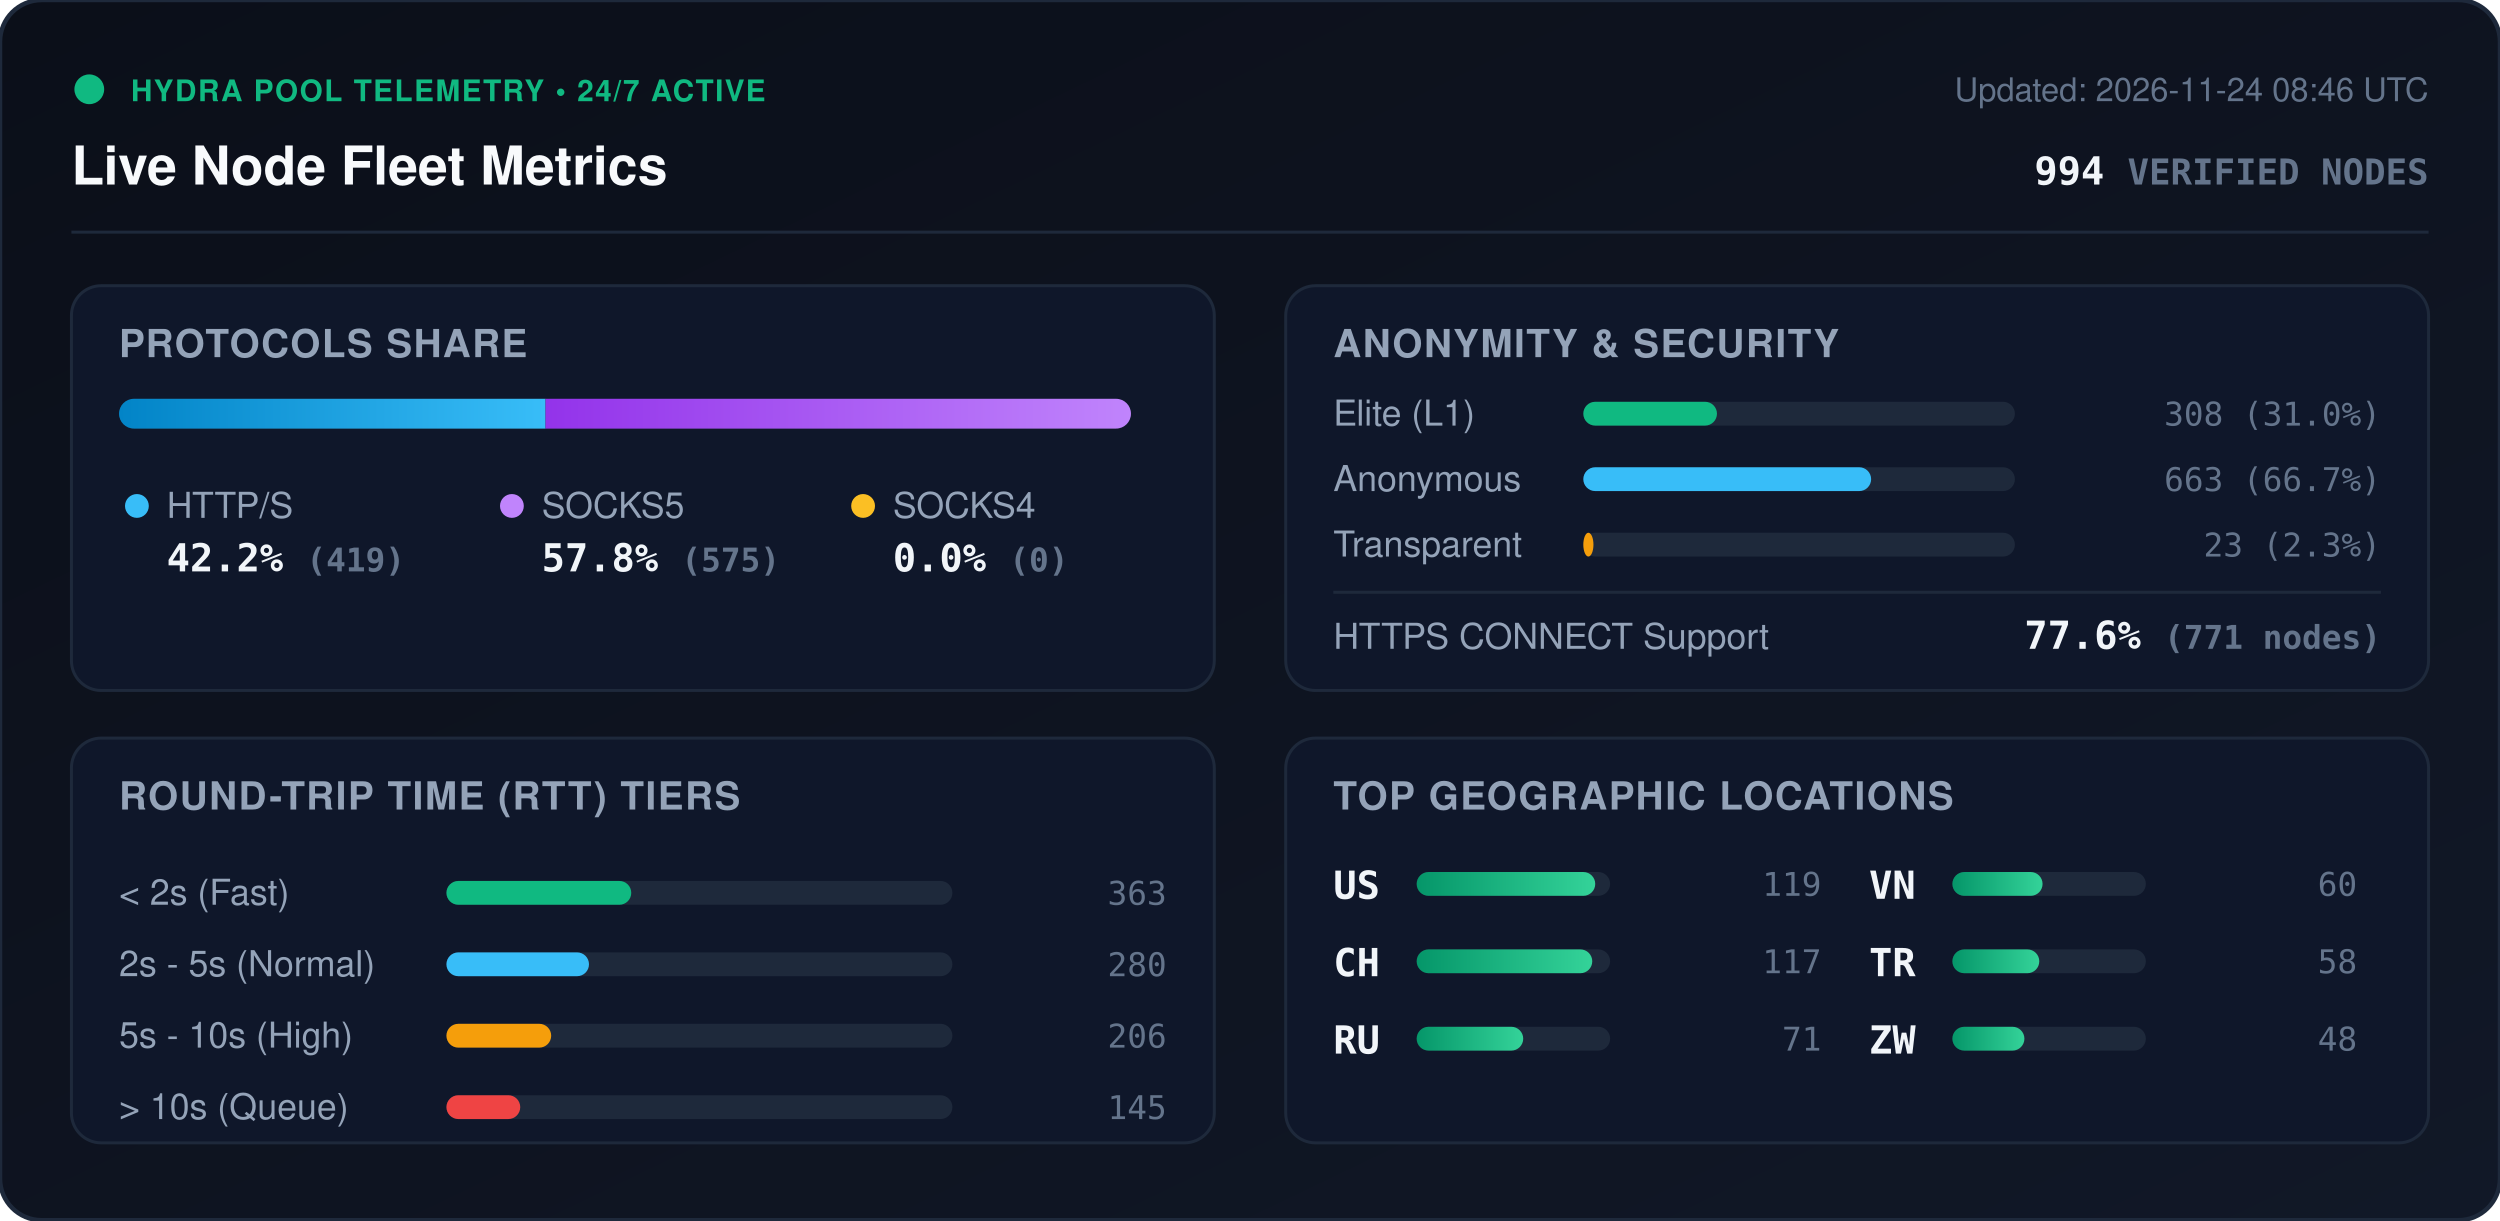
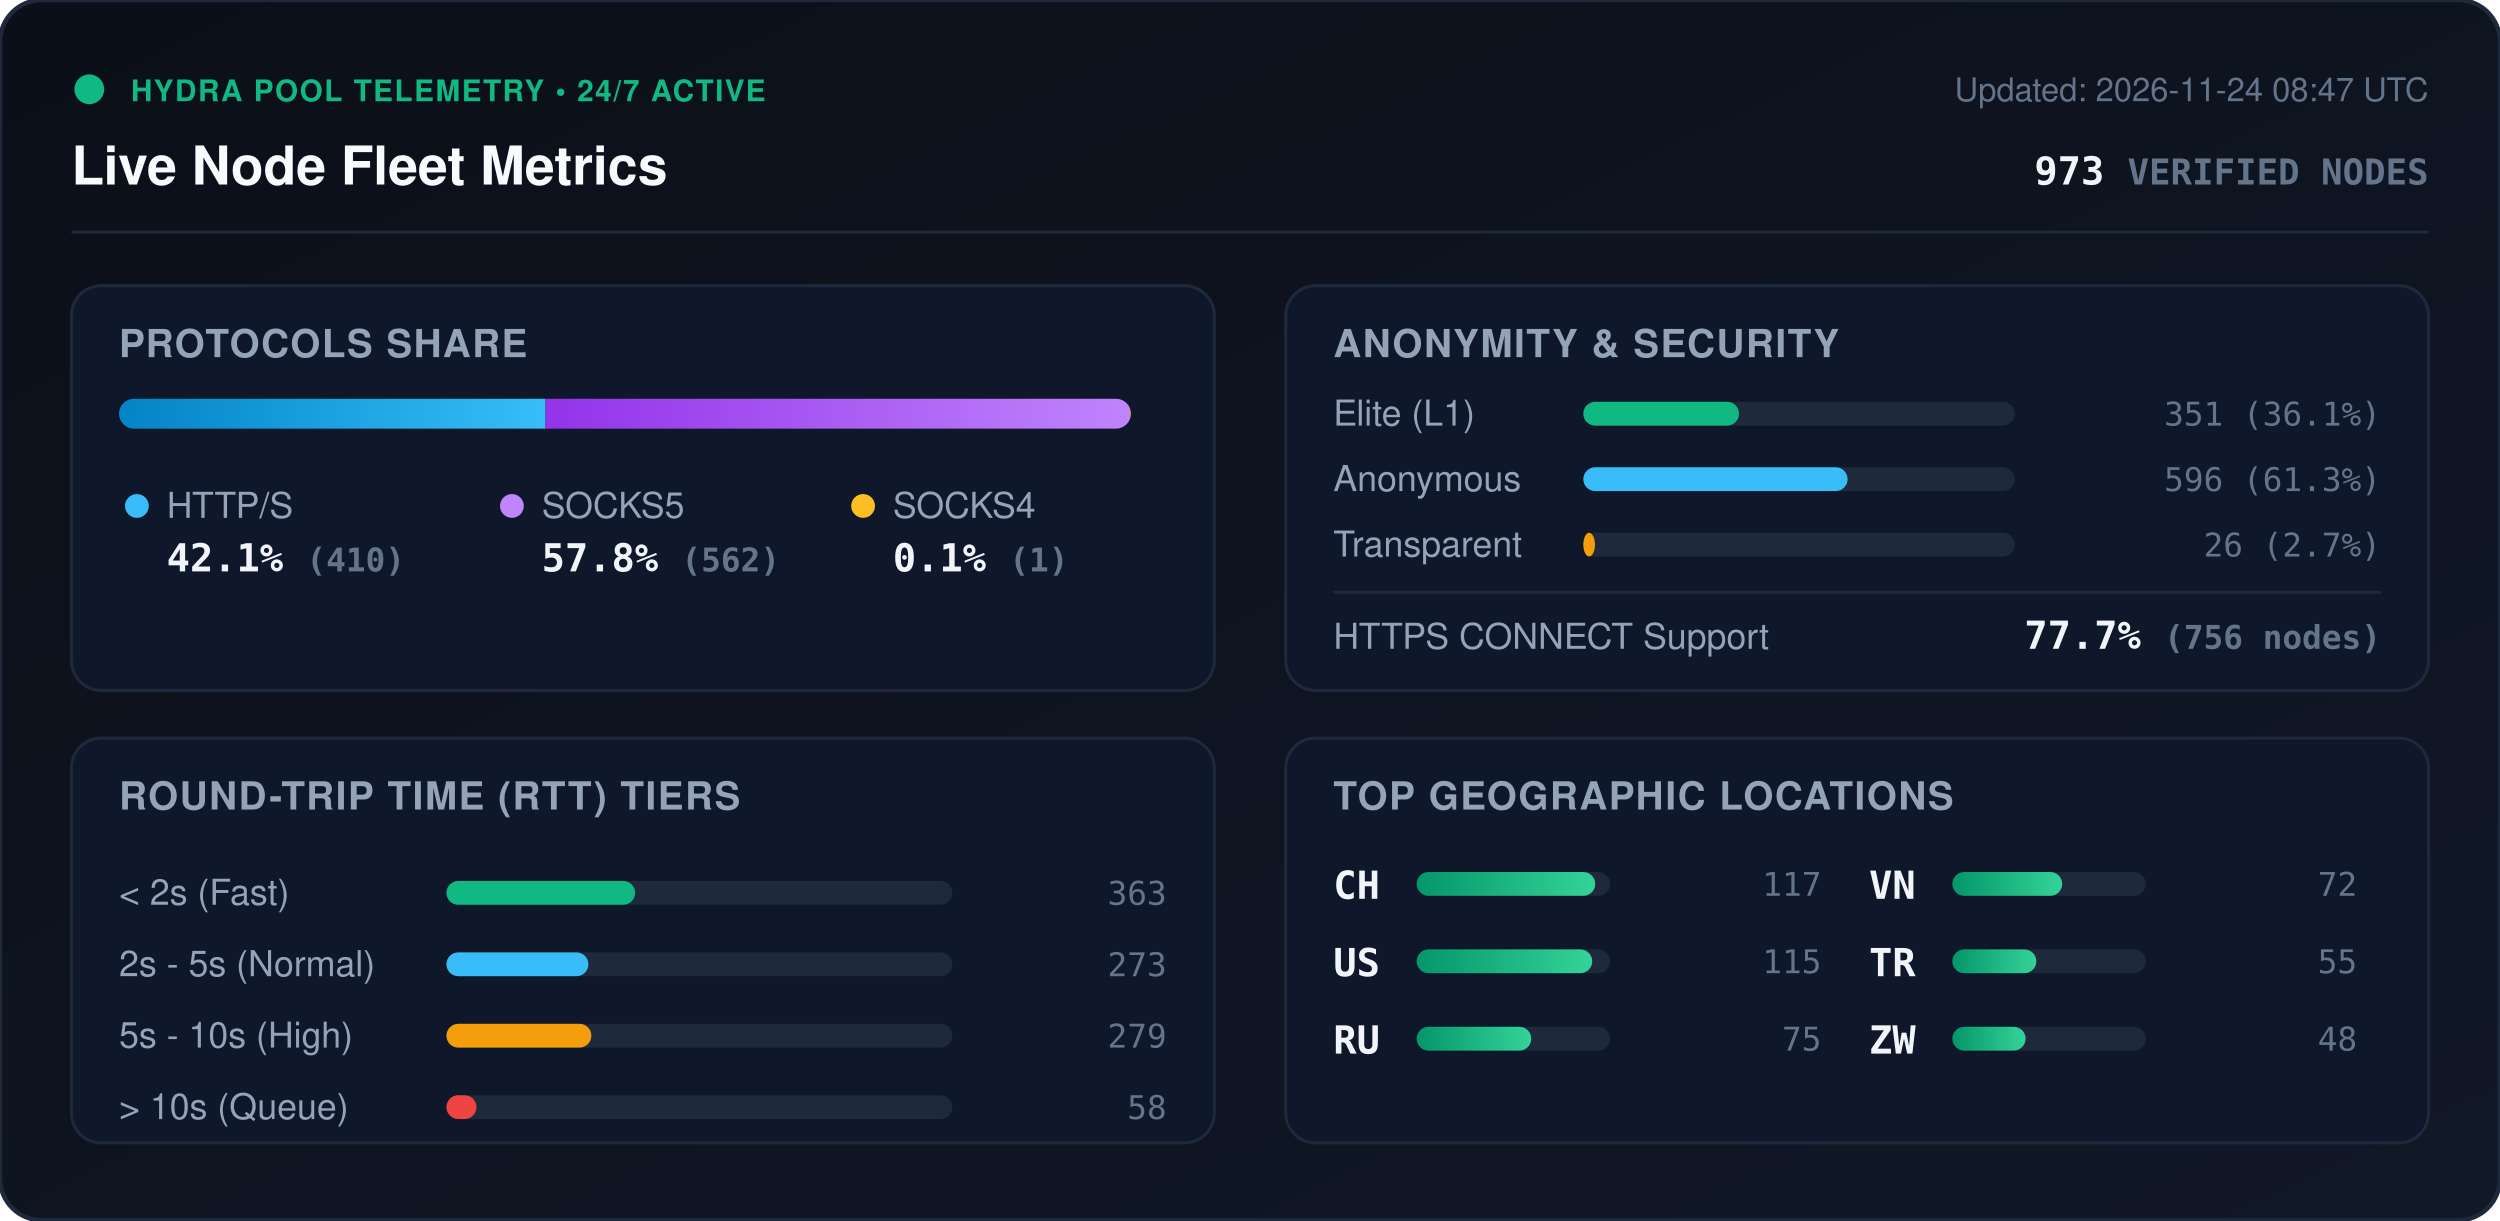
<svg xmlns="http://www.w3.org/2000/svg" viewBox="0 0 840 410" width="840" height="410" style="max-width: 100%; height: auto;">
  <defs>
    <linearGradient id="bg" x1="0%" y1="0%" x2="100%" y2="100%">
      <stop offset="0%" stop-color="#0b0f19" />
      <stop offset="100%" stop-color="#111827" />
    </linearGradient>
    <linearGradient id="bar-http" x1="0%" y1="0%" x2="100%" y2="0%">
      <stop offset="0%" stop-color="#0284c7" />
      <stop offset="100%" stop-color="#38bdf8" />
    </linearGradient>
    <linearGradient id="bar-socks5" x1="0%" y1="0%" x2="100%" y2="0%">
      <stop offset="0%" stop-color="#9333ea" />
      <stop offset="100%" stop-color="#c084fc" />
    </linearGradient>
    <linearGradient id="bar-socks4" x1="0%" y1="0%" x2="100%" y2="0%">
      <stop offset="0%" stop-color="#d97706" />
      <stop offset="100%" stop-color="#fbbf24" />
    </linearGradient>
    <linearGradient id="bar-green" x1="0%" y1="0%" x2="100%" y2="0%">
      <stop offset="0%" stop-color="#059669" />
      <stop offset="100%" stop-color="#34d399" />
    </linearGradient>
    <clipPath id="prog-track-clip">
      <rect width="340.0" height="10" rx="5" />
    </clipPath>
    <style>
      .title { font: 700 18px -apple-system, BlinkMacSystemFont, 'Segoe UI', Helvetica, Arial, sans-serif; fill: #f8fafc; }
      .sub { font: 500 11px -apple-system, BlinkMacSystemFont, 'Segoe UI', Helvetica, Arial, sans-serif; fill: #64748b; }
      .section-hdr { font: 600 13px -apple-system, BlinkMacSystemFont, 'Segoe UI', Helvetica, Arial, sans-serif; fill: #94a3b8; letter-spacing: 0.5px; }
      .metric-val { font: 700 13px -apple-system, BlinkMacSystemFont, 'Segoe UI', Helvetica, Arial, sans-serif; fill: #f1f5f9; }
      .metric-lbl { font: 500 12px -apple-system, BlinkMacSystemFont, 'Segoe UI', Helvetica, Arial, sans-serif; fill: #94a3b8; }
      .badge-txt { font: 700 10px -apple-system, BlinkMacSystemFont, 'Segoe UI', Helvetica, Arial, sans-serif; fill: #10b981; letter-spacing: 0.5px; }
      .mono { font-family: ui-monospace, SFMono-Regular, Menlo, Monaco, Consolas, monospace; }
      .pulse { animation: beacon 2s infinite ease-in-out; }
      @keyframes beacon { 0%, 100% { opacity: 1; } 50% { opacity: 0.35; } }
    </style>
  </defs>
  <rect width="840" height="410" rx="14" fill="url(#bg)" stroke="#1e293b" stroke-width="1.5" />
  <g transform="translate(24, 24)">
    <circle cx="6" cy="6" r="5" fill="#10b981" class="pulse" />
    <text x="20" y="10" class="badge-txt">HYDRA POOL TELEMETRY • 24/7 ACTIVE</text>
    <text x="0" y="38" class="title">Live Node Fleet Metrics</text>
-     <text x="792" y="10" text-anchor="end" class="sub">Updated: 2026-11-24 08:46 UTC</text>
-     <text x="792" y="38" text-anchor="end" class="metric-val mono" fill="#38bdf8">994 <tspan font-size="12" fill="#64748b">VERIFIED NODES</tspan>
+     <text x="792" y="10" text-anchor="end" class="sub">Updated: 2026-11-24 08:47 UTC</text>
+     <text x="792" y="38" text-anchor="end" class="metric-val mono" fill="#38bdf8">973 <tspan font-size="12" fill="#64748b">VERIFIED NODES</tspan>
    </text>
  </g>
  <line x1="24" y1="78" x2="816" y2="78" stroke="#1e293b" stroke-width="1" />
  <g transform="translate(24, 96)">
    <rect width="384" height="136" rx="10" fill="#0f172a" stroke="#1e293b" />
    <text x="16" y="24" class="section-hdr">PROTOCOLS SHARE</text>
    <g transform="translate(16, 38)">
      <rect width="340.0" height="10" rx="5" fill="#1e293b" />
      <g clip-path="url(#prog-track-clip)">
        <rect x="0" width="143.3" height="10" fill="url(#bar-http)" />
-         <rect x="143.3" width="196.7" height="10" fill="url(#bar-socks5)" />
-         <rect x="340.0" width="0.0" height="10" fill="url(#bar-socks4)" />
+         <rect x="143.3" width="196.4" height="10" fill="url(#bar-socks5)" />
+         <rect x="339.7" width="0.3" height="10" fill="url(#bar-socks4)" />
      </g>
    </g>
    <g transform="translate(16, 68)">
      <circle cx="6" cy="6" r="4" fill="#38bdf8" />
      <text x="16" y="10" class="metric-lbl">HTTP/S</text>
-       <text x="16" y="28" class="metric-val mono">42.2% <tspan font-size="11" fill="#64748b">(419)</tspan>
+       <text x="16" y="28" class="metric-val mono">42.1% <tspan font-size="11" fill="#64748b">(410)</tspan>
      </text>
      <circle cx="132" cy="6" r="4" fill="#c084fc" />
      <text x="142" y="10" class="metric-lbl">SOCKS5</text>
-       <text x="142" y="28" class="metric-val mono">57.8% <tspan font-size="11" fill="#64748b">(575)</tspan>
+       <text x="142" y="28" class="metric-val mono">57.8% <tspan font-size="11" fill="#64748b">(562)</tspan>
      </text>
      <circle cx="250" cy="6" r="4" fill="#fbbf24" />
      <text x="260" y="10" class="metric-lbl">SOCKS4</text>
-       <text x="260" y="28" class="metric-val mono">0.0% <tspan font-size="11" fill="#64748b">(0)</tspan>
+       <text x="260" y="28" class="metric-val mono">0.1% <tspan font-size="11" fill="#64748b">(1)</tspan>
      </text>
    </g>
  </g>
  <g transform="translate(432, 96)">
    <rect width="384" height="136" rx="10" fill="#0f172a" stroke="#1e293b" />
    <text x="16" y="24" class="section-hdr">ANONYMITY &amp; SECURITY</text>
    <text x="16" y="47" class="metric-lbl">Elite (L1)</text>
    <rect x="100" y="39" width="145.0" height="8" rx="4" fill="#1e293b" />
-     <rect x="100" y="39" width="44.9" height="8" rx="4" fill="#10b981" />
-     <text x="368" y="47" text-anchor="end" class="mono sub" fill="#e2e8f0">308 (31.0%)</text>
+     <rect x="100" y="39" width="52.3" height="8" rx="4" fill="#10b981" />
+     <text x="368" y="47" text-anchor="end" class="mono sub" fill="#e2e8f0">351 (36.1%)</text>
    <text x="16" y="69" class="metric-lbl">Anonymous</text>
    <rect x="100" y="61" width="145.0" height="8" rx="4" fill="#1e293b" />
-     <rect x="100" y="61" width="96.7" height="8" rx="4" fill="#38bdf8" />
-     <text x="368" y="69" text-anchor="end" class="mono sub" fill="#e2e8f0">663 (66.7%)</text>
+     <rect x="100" y="61" width="88.8" height="8" rx="4" fill="#38bdf8" />
+     <text x="368" y="69" text-anchor="end" class="mono sub" fill="#e2e8f0">596 (61.3%)</text>
    <text x="16" y="91" class="metric-lbl">Transparent</text>
    <rect x="100" y="83" width="145.0" height="8" rx="4" fill="#1e293b" />
-     <rect x="100" y="83" width="3.4" height="8" rx="4" fill="#f59e0b" />
-     <text x="368" y="91" text-anchor="end" class="mono sub" fill="#e2e8f0">23 (2.3%)</text>
+     <rect x="100" y="83" width="3.9" height="8" rx="4" fill="#f59e0b" />
+     <text x="368" y="91" text-anchor="end" class="mono sub" fill="#e2e8f0">26 (2.7%)</text>
    <line x1="16" y1="103" x2="368" y2="103" stroke="#1e293b" stroke-width="1" />
    <text x="16" y="122" class="metric-lbl">HTTPS CONNECT Support</text>
-     <text x="368" y="122" text-anchor="end" class="metric-val mono" fill="#34d399">77.6% <tspan font-size="11" fill="#64748b">(771 nodes)</tspan>
+     <text x="368" y="122" text-anchor="end" class="metric-val mono" fill="#34d399">77.7% <tspan font-size="11" fill="#64748b">(756 nodes)</tspan>
    </text>
  </g>
  <g transform="translate(24, 248)">
    <rect width="384" height="136" rx="10" fill="#0f172a" stroke="#1e293b" />
    <text x="16" y="24" class="section-hdr">ROUND-TRIP TIME (RTT) TIERS</text>
    <g transform="translate(16, 42)">
      <text x="0" y="14" class="metric-lbl">&lt; 2s (Fast)</text>
      <rect x="110" y="6" width="170" height="8" rx="4" fill="#1e293b" />
-       <rect x="110" y="6" width="62.1" height="8" rx="4" fill="#10b981" />
+       <rect x="110" y="6" width="63.4" height="8" rx="4" fill="#10b981" />
      <text x="352" y="14" text-anchor="end" class="mono sub">363</text>
      <text x="0" y="38" class="metric-lbl">2s - 5s (Normal)</text>
      <rect x="110" y="30" width="170" height="8" rx="4" fill="#1e293b" />
-       <rect x="110" y="30" width="47.9" height="8" rx="4" fill="#38bdf8" />
-       <text x="352" y="38" text-anchor="end" class="mono sub">280</text>
+       <rect x="110" y="30" width="47.7" height="8" rx="4" fill="#38bdf8" />
+       <text x="352" y="38" text-anchor="end" class="mono sub">273</text>
      <text x="0" y="62" class="metric-lbl">5s - 10s (High)</text>
      <rect x="110" y="54" width="170" height="8" rx="4" fill="#1e293b" />
-       <rect x="110" y="54" width="35.2" height="8" rx="4" fill="#f59e0b" />
-       <text x="352" y="62" text-anchor="end" class="mono sub">206</text>
+       <rect x="110" y="54" width="48.7" height="8" rx="4" fill="#f59e0b" />
+       <text x="352" y="62" text-anchor="end" class="mono sub">279</text>
      <text x="0" y="86" class="metric-lbl">&gt; 10s (Queue)</text>
      <rect x="110" y="78" width="170" height="8" rx="4" fill="#1e293b" />
-       <rect x="110" y="78" width="24.8" height="8" rx="4" fill="#ef4444" />
-       <text x="352" y="86" text-anchor="end" class="mono sub">145</text>
+       <rect x="110" y="78" width="10.1" height="8" rx="4" fill="#ef4444" />
+       <text x="352" y="86" text-anchor="end" class="mono sub">58</text>
    </g>
  </g>
  <g transform="translate(432, 248)">
    <rect width="384" height="136" rx="10" fill="#0f172a" stroke="#1e293b" />
    <text x="16" y="24" class="section-hdr">TOP GEOGRAPHIC LOCATIONS</text>
    <g transform="translate(16, 42)">
      <g transform="translate(0, 0)">
+         <text x="0" y="12" class="mono metric-val" font-size="12">CH</text>
+         <rect x="28" y="3" width="65" height="8" rx="4" fill="#1e293b" />
+         <rect x="28" y="3" width="60.0" height="8" rx="4" fill="url(#bar-green)" />
+         <text x="164" y="11" text-anchor="end" class="mono sub">117</text>
+       </g>
+       <g transform="translate(0, 26)">
        <text x="0" y="12" class="mono metric-val" font-size="12">US</text>
        <rect x="28" y="3" width="65" height="8" rx="4" fill="#1e293b" />
-         <rect x="28" y="3" width="60.0" height="8" rx="4" fill="url(#bar-green)" />
-         <text x="164" y="11" text-anchor="end" class="mono sub">119</text>
-       </g>
-       <g transform="translate(0, 26)">
-         <text x="0" y="12" class="mono metric-val" font-size="12">CH</text>
-         <rect x="28" y="3" width="65" height="8" rx="4" fill="#1e293b" />
        <rect x="28" y="3" width="59.0" height="8" rx="4" fill="url(#bar-green)" />
-         <text x="164" y="11" text-anchor="end" class="mono sub">117</text>
+         <text x="164" y="11" text-anchor="end" class="mono sub">115</text>
      </g>
      <g transform="translate(0, 52)">
        <text x="0" y="12" class="mono metric-val" font-size="12">RU</text>
        <rect x="28" y="3" width="65" height="8" rx="4" fill="#1e293b" />
-         <rect x="28" y="3" width="35.8" height="8" rx="4" fill="url(#bar-green)" />
-         <text x="164" y="11" text-anchor="end" class="mono sub">71</text>
+         <rect x="28" y="3" width="38.5" height="8" rx="4" fill="url(#bar-green)" />
+         <text x="164" y="11" text-anchor="end" class="mono sub">75</text>
      </g>
      <g transform="translate(180, 0)">
        <text x="0" y="12" class="mono metric-val" font-size="12">VN</text>
        <rect x="28" y="3" width="65" height="8" rx="4" fill="#1e293b" />
-         <rect x="28" y="3" width="30.3" height="8" rx="4" fill="url(#bar-green)" />
-         <text x="164" y="11" text-anchor="end" class="mono sub">60</text>
+         <rect x="28" y="3" width="36.9" height="8" rx="4" fill="url(#bar-green)" />
+         <text x="164" y="11" text-anchor="end" class="mono sub">72</text>
      </g>
      <g transform="translate(180, 26)">
        <text x="0" y="12" class="mono metric-val" font-size="12">TR</text>
        <rect x="28" y="3" width="65" height="8" rx="4" fill="#1e293b" />
-         <rect x="28" y="3" width="29.2" height="8" rx="4" fill="url(#bar-green)" />
-         <text x="164" y="11" text-anchor="end" class="mono sub">58</text>
+         <rect x="28" y="3" width="28.2" height="8" rx="4" fill="url(#bar-green)" />
+         <text x="164" y="11" text-anchor="end" class="mono sub">55</text>
      </g>
      <g transform="translate(180, 52)">
        <text x="0" y="12" class="mono metric-val" font-size="12">ZW</text>
        <rect x="28" y="3" width="65" height="8" rx="4" fill="#1e293b" />
-         <rect x="28" y="3" width="24.2" height="8" rx="4" fill="url(#bar-green)" />
+         <rect x="28" y="3" width="24.6" height="8" rx="4" fill="url(#bar-green)" />
        <text x="164" y="11" text-anchor="end" class="mono sub">48</text>
      </g>
    </g>
  </g>
</svg>
